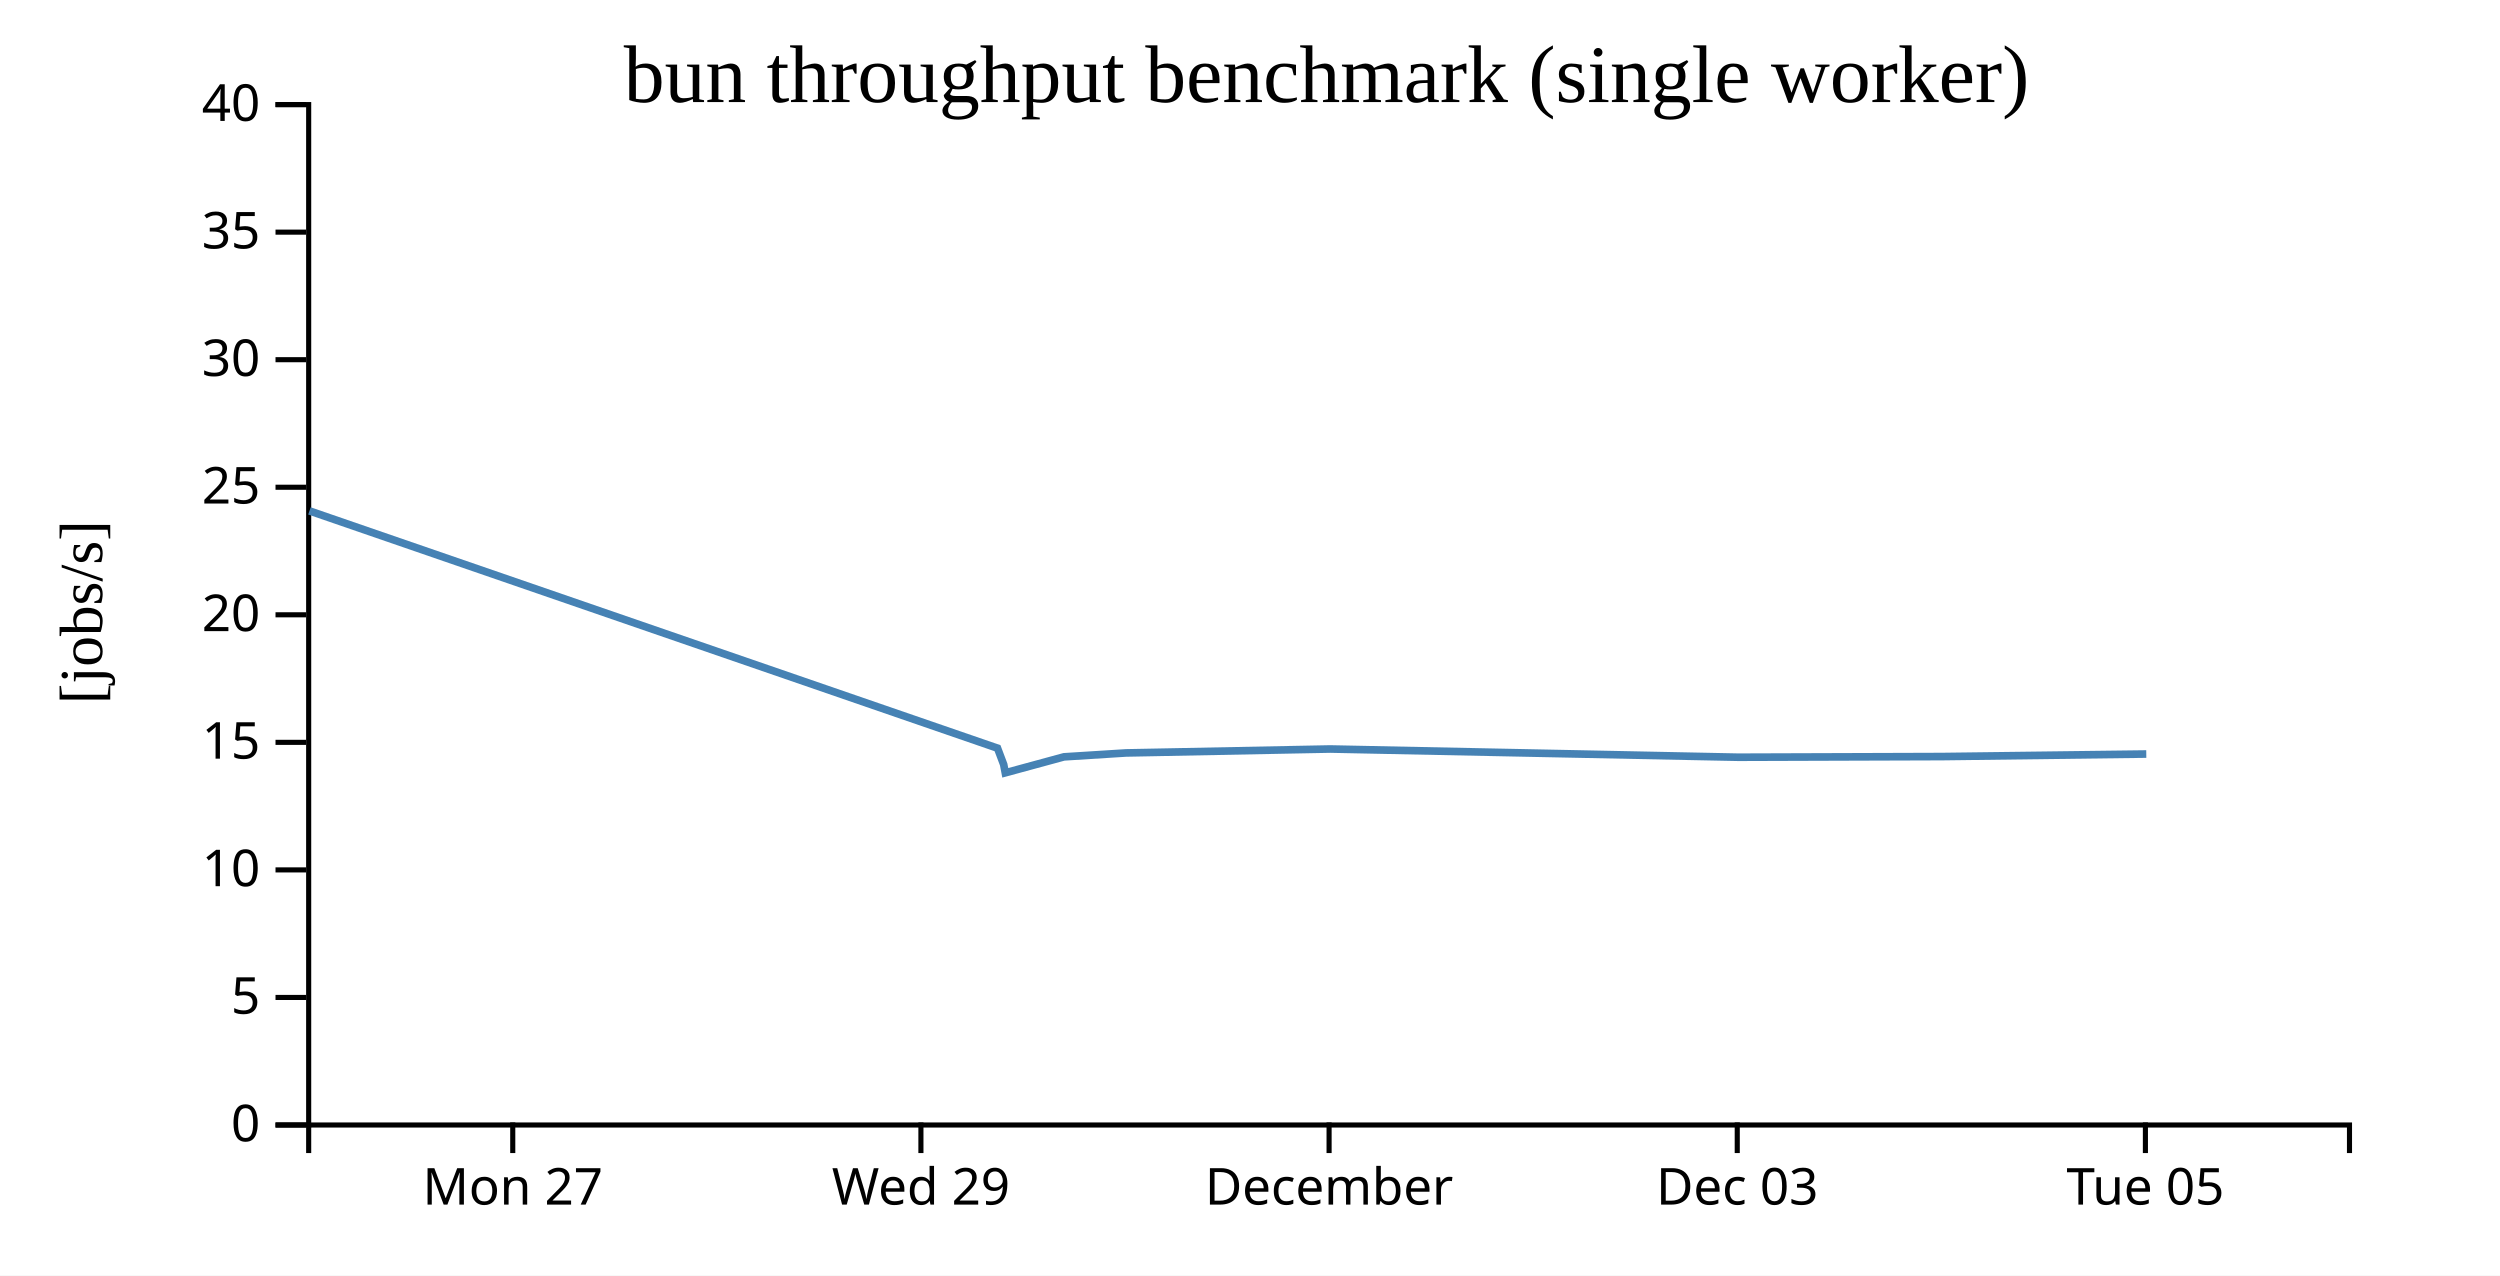
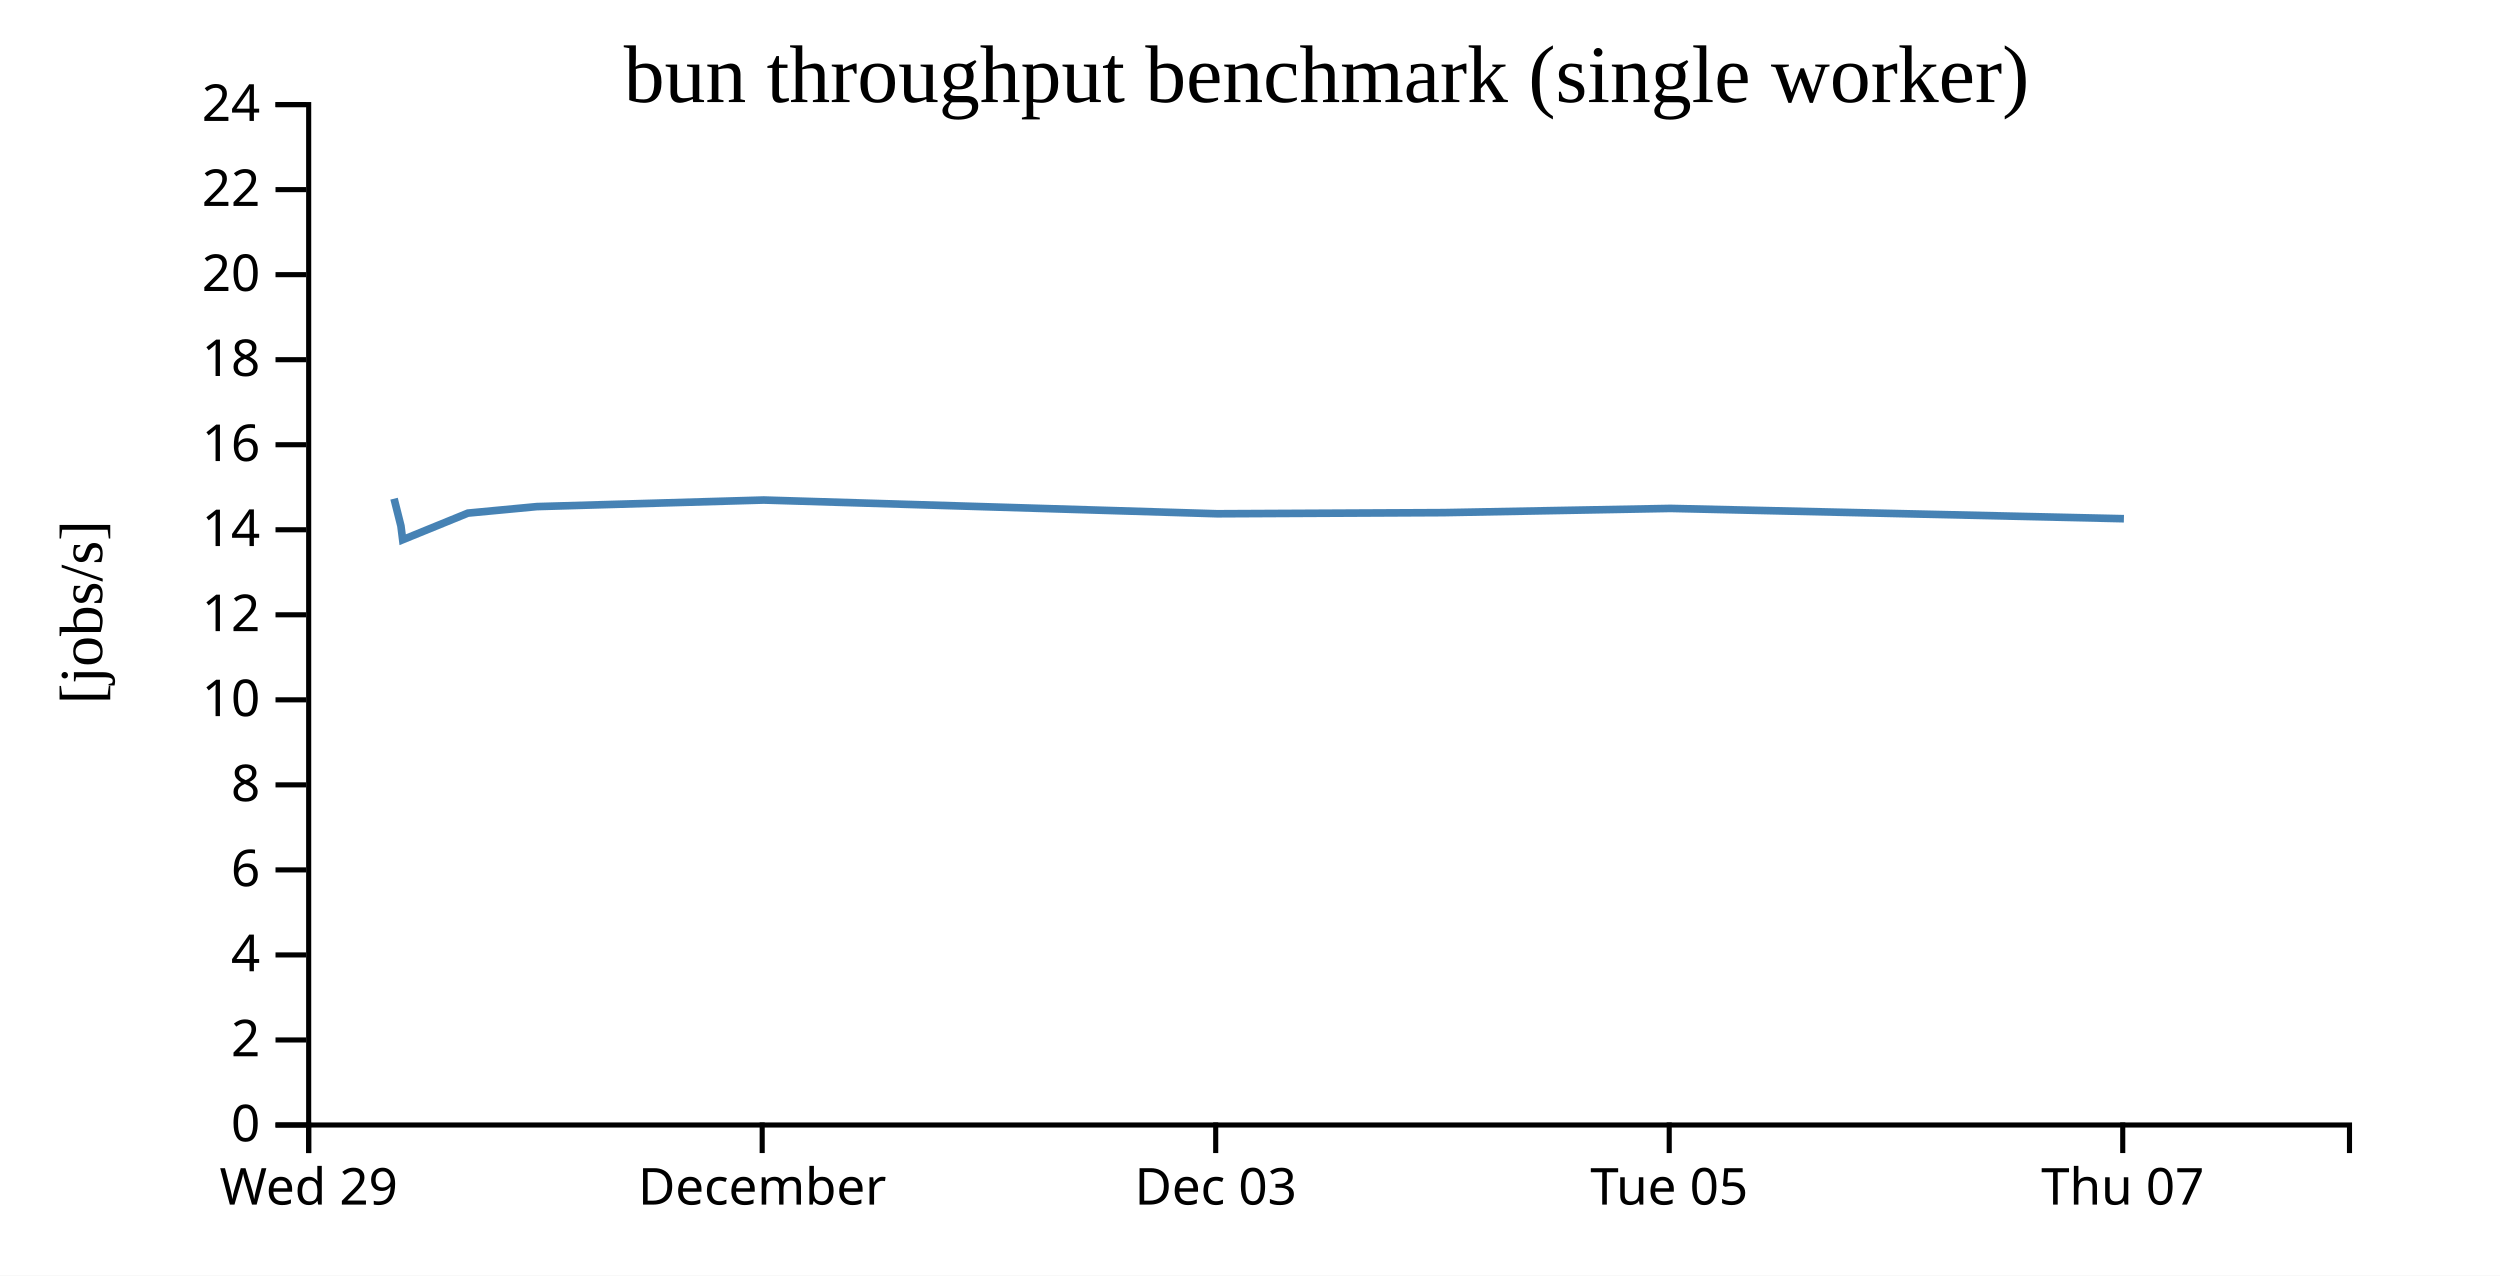
<svg xmlns="http://www.w3.org/2000/svg" width="490" height="250">
  <rect width="100%" height="100%" fill="white" />
  <g transform="translate(60,20)">
    <g transform="translate(0,200)" fill="none" font-size="10" font-family="sans-serif" text-anchor="middle">
      <path class="domain" stroke="currentColor" d="M0.5,6V0.5H400.5V6" />
-       <g class="tick" opacity="1" transform="translate(40.5,0)">
-         <line stroke="currentColor" y2="6" />
-         <text fill="currentColor" y="9" dy="0.71em">Mon 27</text>
-       </g>
-       <g class="tick" opacity="1" transform="translate(120.5,0)">
+       <g class="tick" opacity="1" transform="translate(0.5,0)">
        <line stroke="currentColor" y2="6" />
        <text fill="currentColor" y="9" dy="0.71em">Wed 29</text>
      </g>
-       <g class="tick" opacity="1" transform="translate(200.5,0)">
+       <g class="tick" opacity="1" transform="translate(89.38889,0)">
        <line stroke="currentColor" y2="6" />
        <text fill="currentColor" y="9" dy="0.71em">December</text>
      </g>
-       <g class="tick" opacity="1" transform="translate(280.5,0)">
+       <g class="tick" opacity="1" transform="translate(178.2778,0)">
        <line stroke="currentColor" y2="6" />
        <text fill="currentColor" y="9" dy="0.71em">Dec 03</text>
      </g>
-       <g class="tick" opacity="1" transform="translate(360.5,0)">
+       <g class="tick" opacity="1" transform="translate(267.1667,0)">
        <line stroke="currentColor" y2="6" />
        <text fill="currentColor" y="9" dy="0.71em">Tue 05</text>
+       </g>
+       <g class="tick" opacity="1" transform="translate(356.0556,0)">
+         <line stroke="currentColor" y2="6" />
+         <text fill="currentColor" y="9" dy="0.71em">Thu 07</text>
      </g>
    </g>
    <g fill="none" font-size="10" font-family="sans-serif" text-anchor="end">
      <path class="domain" stroke="currentColor" d="M-6,200.5H0.5V0.5H-6" />
      <g class="tick" opacity="1" transform="translate(0,200.5)">
        <line stroke="currentColor" x2="-6" />
        <text fill="currentColor" x="-9" dy="0.32em">0</text>
      </g>
-       <g class="tick" opacity="1" transform="translate(0,175.5)">
+       <g class="tick" opacity="1" transform="translate(0,183.8333)">
        <line stroke="currentColor" x2="-6" />
-         <text fill="currentColor" x="-9" dy="0.32em">5</text>
+         <text fill="currentColor" x="-9" dy="0.32em">2</text>
+       </g>
+       <g class="tick" opacity="1" transform="translate(0,167.1667)">
+         <line stroke="currentColor" x2="-6" />
+         <text fill="currentColor" x="-9" dy="0.32em">4</text>
      </g>
      <g class="tick" opacity="1" transform="translate(0,150.5)">
        <line stroke="currentColor" x2="-6" />
+         <text fill="currentColor" x="-9" dy="0.32em">6</text>
+       </g>
+       <g class="tick" opacity="1" transform="translate(0,133.8333)">
+         <line stroke="currentColor" x2="-6" />
+         <text fill="currentColor" x="-9" dy="0.32em">8</text>
+       </g>
+       <g class="tick" opacity="1" transform="translate(0,117.1667)">
+         <line stroke="currentColor" x2="-6" />
        <text fill="currentColor" x="-9" dy="0.32em">10</text>
-       </g>
-       <g class="tick" opacity="1" transform="translate(0,125.5)">
-         <line stroke="currentColor" x2="-6" />
-         <text fill="currentColor" x="-9" dy="0.32em">15</text>
      </g>
      <g class="tick" opacity="1" transform="translate(0,100.5)">
        <line stroke="currentColor" x2="-6" />
-         <text fill="currentColor" x="-9" dy="0.32em">20</text>
+         <text fill="currentColor" x="-9" dy="0.32em">12</text>
      </g>
-       <g class="tick" opacity="1" transform="translate(0,75.5)">
+       <g class="tick" opacity="1" transform="translate(0,83.83333)">
        <line stroke="currentColor" x2="-6" />
-         <text fill="currentColor" x="-9" dy="0.32em">25</text>
+         <text fill="currentColor" x="-9" dy="0.32em">14</text>
+       </g>
+       <g class="tick" opacity="1" transform="translate(0,67.16667)">
+         <line stroke="currentColor" x2="-6" />
+         <text fill="currentColor" x="-9" dy="0.32em">16</text>
      </g>
      <g class="tick" opacity="1" transform="translate(0,50.5)">
        <line stroke="currentColor" x2="-6" />
-         <text fill="currentColor" x="-9" dy="0.32em">30</text>
+         <text fill="currentColor" x="-9" dy="0.32em">18</text>
      </g>
-       <g class="tick" opacity="1" transform="translate(0,25.5)">
+       <g class="tick" opacity="1" transform="translate(0,33.83333)">
        <line stroke="currentColor" x2="-6" />
-         <text fill="currentColor" x="-9" dy="0.32em">35</text>
+         <text fill="currentColor" x="-9" dy="0.32em">20</text>
+       </g>
+       <g class="tick" opacity="1" transform="translate(0,17.16667)">
+         <line stroke="currentColor" x2="-6" />
+         <text fill="currentColor" x="-9" dy="0.32em">22</text>
      </g>
      <g class="tick" opacity="1" transform="translate(0,0.5)">
        <line stroke="currentColor" x2="-6" />
-         <text fill="currentColor" x="-9" dy="0.32em">40</text>
+         <text fill="currentColor" x="-9" dy="0.32em">24</text>
      </g>
    </g>
    <text text-anchor="middle" style="font-size: 12px" transform="rotate(-90)" y="-40" x="-100">[jobs/s]</text>
    <text text-anchor="middle" style="font-size: 16px" y="0" x="200">bun throughput benchmark (single worker)</text>
-     <path fill="none" stroke="steelblue" stroke-width="1.5" d="M0.651,80.136L135.513,126.645L136.724,129.854L137.032,131.473L148.542,128.342L160.701,127.576L200.723,126.804L280.714,128.418L320.679,128.287L360.671,127.789" />
+     <path fill="none" stroke="steelblue" stroke-width="1.5" d="M17.236,77.742L18.582,83.09L18.924,85.788L31.713,80.57L45.223,79.294L89.692,78.007L178.571,80.697L222.976,80.478L267.412,79.649L356.288,81.669" />
  </g>
</svg>
